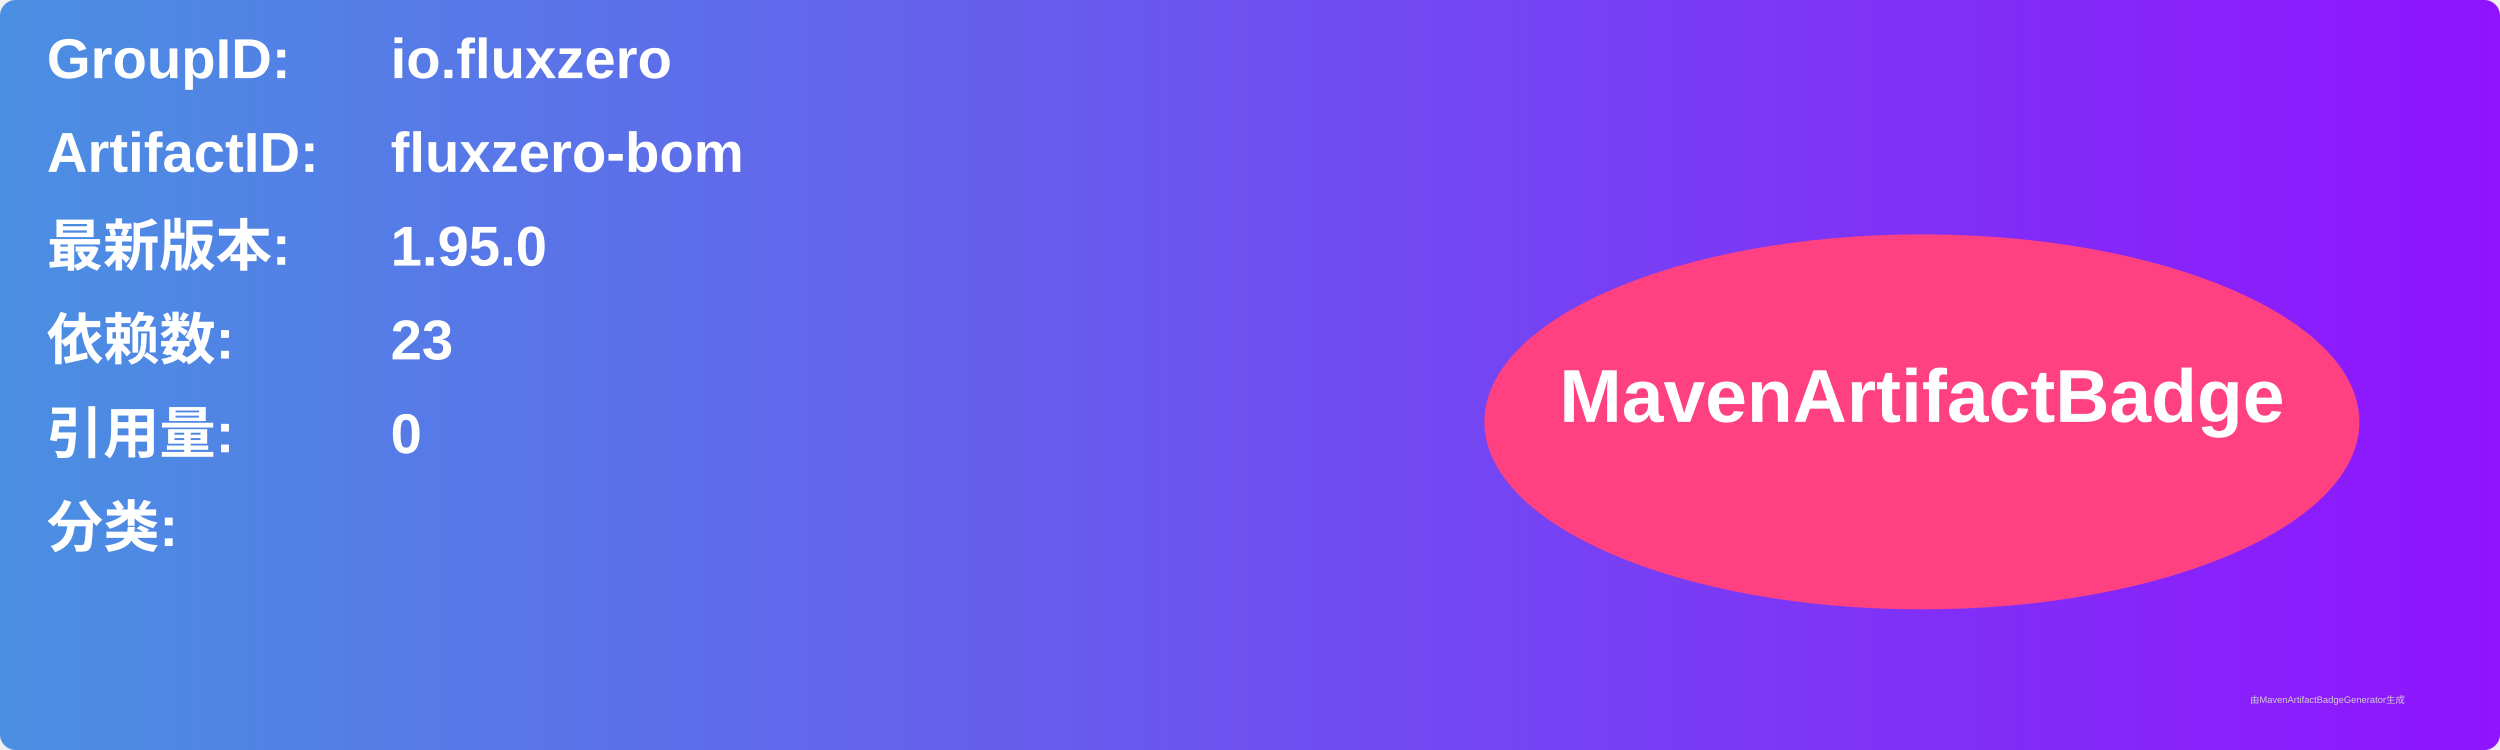
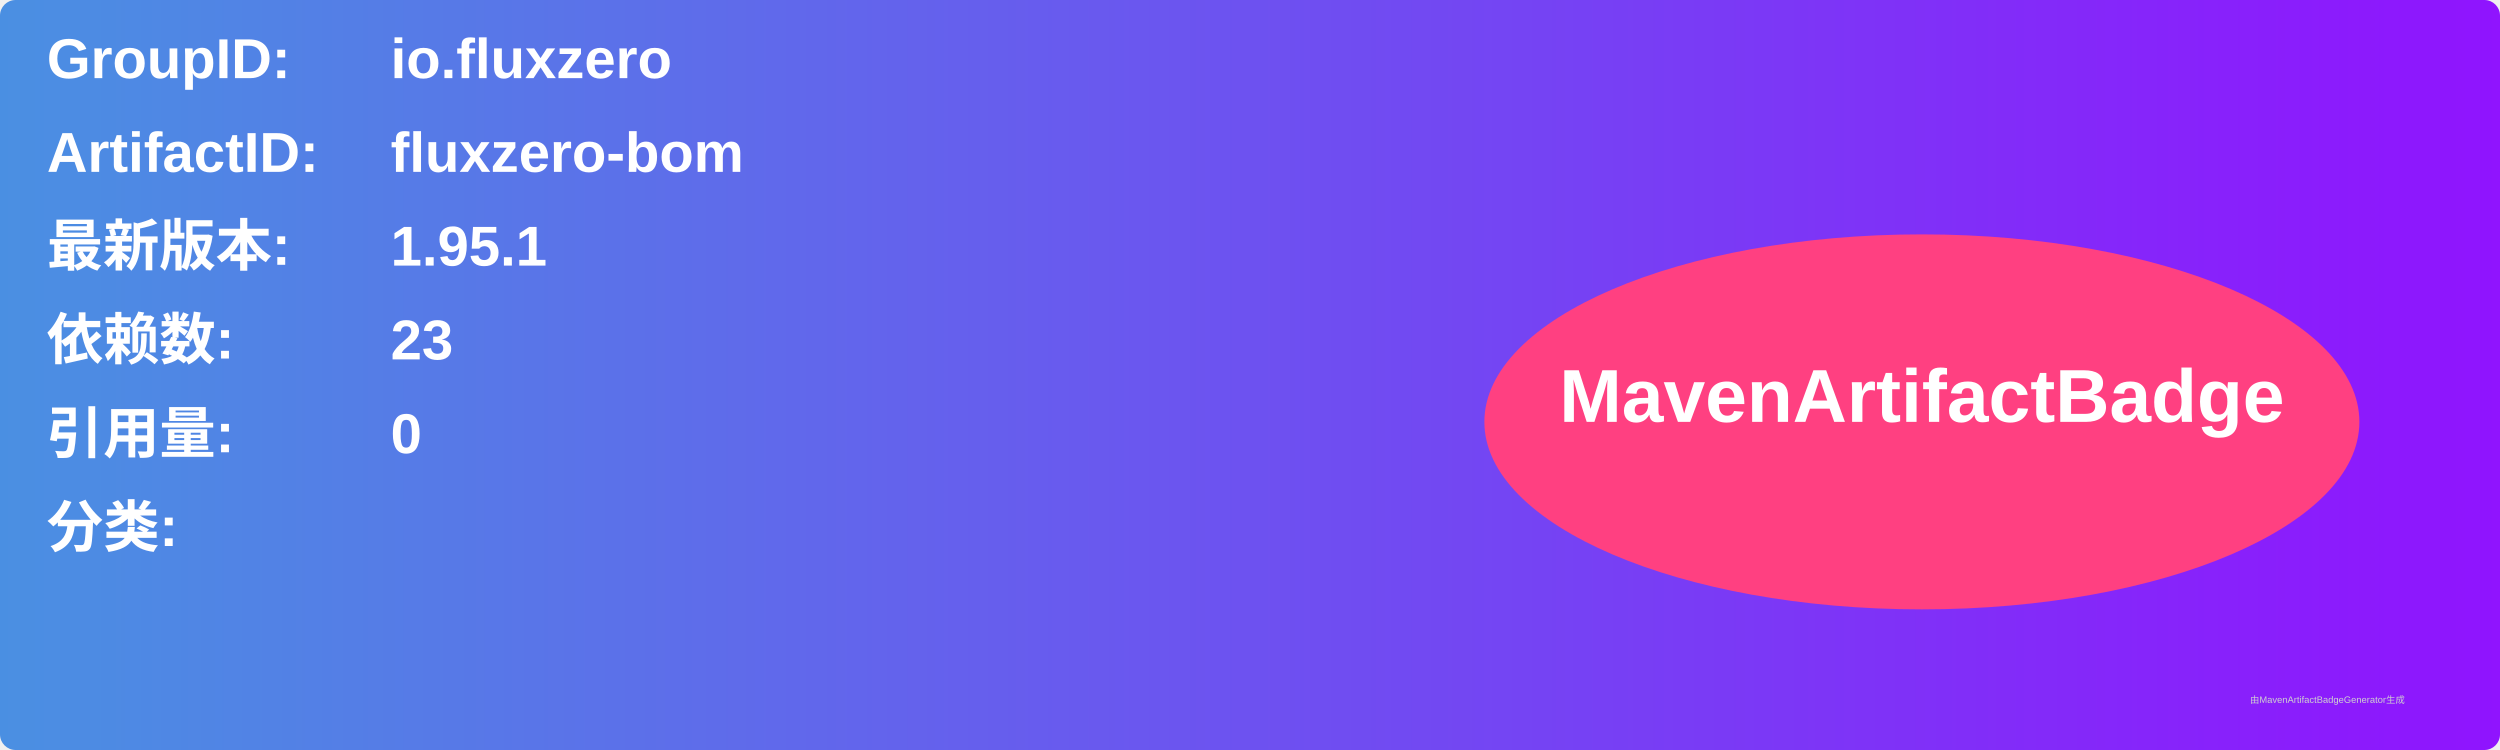
<svg xmlns="http://www.w3.org/2000/svg" width="800" height="240" viewBox="0 0 800 240">
  <linearGradient id="grad" x1="0%" y1="0%" x2="100%" y2="0%">
    <stop offset="0%" stop-color="#4a90e2" />
    <stop offset="100%" stop-color="#9013fe" />
  </linearGradient>
  <rect width="100%" height="100%" rx="5" ry="5" fill="url(#grad)" />
  <g transform="translate(15, 15)">
    <text x="0" y="10" font-family="Arial" font-size="18" fill="white" font-weight="bold" width="260">GroupID:</text>
    <text x="110" y="10" font-family="Arial" font-size="18" fill="white" font-weight="bold" width="460">io.fluxzero</text>
    <text x="0" y="40" font-family="Arial" font-size="18" fill="white" font-weight="bold" width="260">ArtifactID:</text>
    <text x="110" y="40" font-family="Arial" font-size="18" fill="white" font-weight="bold" width="460">fluxzero-bom</text>
    <text x="0" y="70" font-family="Arial" font-size="18" fill="white" font-weight="bold">最新版本:</text>
    <text x="110" y="70" font-family="Arial" font-size="18" fill="white" font-weight="bold">
-       <tspan font-weight="bold">1.95.0</tspan>
+       <tspan font-weight="bold">1.95.1</tspan>
    </text>
    <text x="0" y="100" font-family="Arial" font-size="18" fill="white" font-weight="bold">依赖数: </text>
    <text x="110" y="100" font-family="Arial" font-size="18" fill="white">
      <tspan font-weight="bold">23</tspan>
    </text>
    <text x="0" y="130" font-family="Arial" font-size="18" fill="white" font-weight="bold">引用量: </text>
    <text x="110" y="130" font-family="Arial" font-size="18" fill="white">
      <tspan font-weight="bold">0</tspan>
    </text>
    <text x="0" y="160" font-family="Arial" font-size="18" fill="white" font-weight="bold">分类:</text>
    <text x="10" y="190" font-family="Arial" font-size="10" fill="white">
      <tspan font-weight="bold" />
    </text>
    <ellipse cx="600" cy="120" rx="140" ry="60" fill="#ff4081" />
    <text x="600" y="120" text-anchor="middle" font-family="Arial" font-size="24" fill="white" font-weight="bold">MavenArtifactBadge</text>
  </g>
  <text x="720" y="225" font-family="Arial" font-size="3" fill="#d0d0d0">由MavenArtifactBadgeGenerator生成</text>
</svg>
